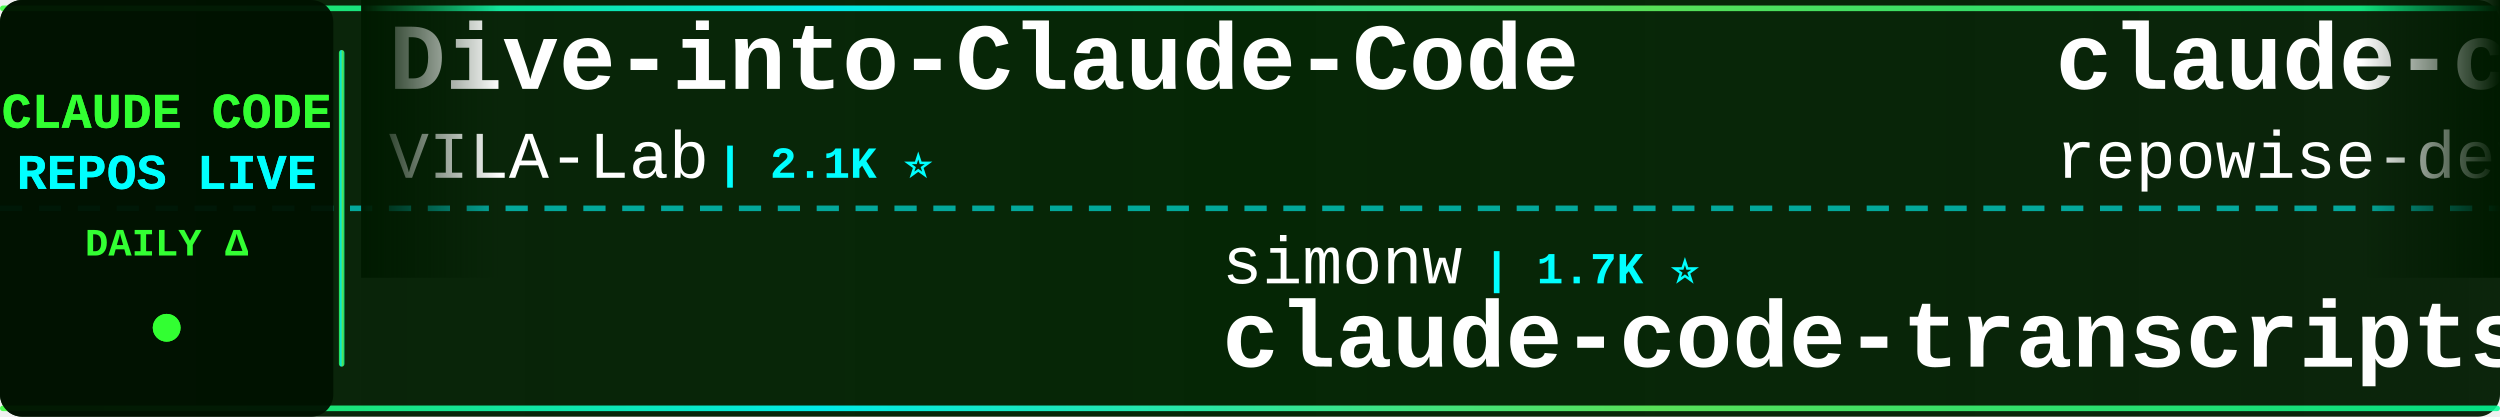
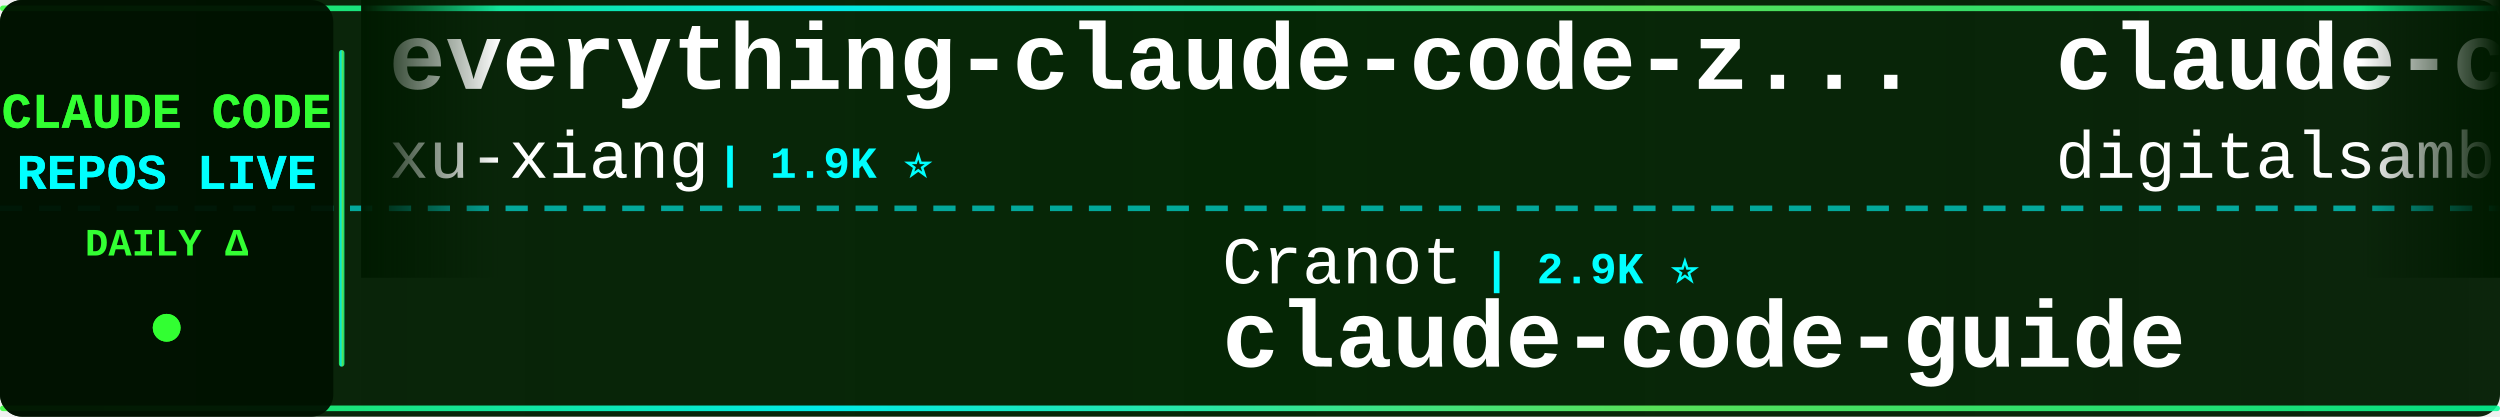
<svg xmlns="http://www.w3.org/2000/svg" width="900" height="150">
  <defs>
    <linearGradient id="tickerBg" x1="0%" y1="0%" x2="100%" y2="0%">
      <stop offset="0%" style="stop-color:#001a00;stop-opacity:0.95" />
      <stop offset="50%" style="stop-color:#002200;stop-opacity:0.98" />
      <stop offset="100%" style="stop-color:#001a00;stop-opacity:0.95" />
    </linearGradient>
    <linearGradient id="borderGrad" x1="0%" y1="0%" x2="100%" y2="0%">
      <stop offset="0%" style="stop-color:#33ff33;stop-opacity:0.85">
        <animate attributeName="stop-opacity" values="0.85;1;0.85" dur="2s" repeatCount="indefinite" />
      </stop>
      <stop offset="33%" style="stop-color:#00ffff;stop-opacity:0.9">
        <animate attributeName="stop-opacity" values="0.9;1;0.9" dur="2.2s" repeatCount="indefinite" />
      </stop>
      <stop offset="66%" style="stop-color:#66ff66;stop-opacity:0.85">
        <animate attributeName="stop-opacity" values="0.85;1;0.85" dur="1.8s" repeatCount="indefinite" />
      </stop>
      <stop offset="100%" style="stop-color:#00ff99;stop-opacity:0.85">
        <animate attributeName="stop-opacity" values="0.85;1;0.85" dur="2s" repeatCount="indefinite" />
      </stop>
    </linearGradient>
    <filter id="textGlow">
      <feGaussianBlur stdDeviation="0.1" result="coloredBlur" />
      <feMerge>
        <feMergeNode in="coloredBlur" />
        <feMergeNode in="SourceGraphic" />
      </feMerge>
    </filter>
    <filter id="metricGlow">
      <feGaussianBlur stdDeviation="0.2" result="coloredBlur" />
      <feMerge>
        <feMergeNode in="coloredBlur" />
        <feMergeNode in="SourceGraphic" />
      </feMerge>
    </filter>
    <linearGradient id="leftFade" x1="0%" y1="0%" x2="100%" y2="0%">
      <stop offset="0%" style="stop-color:#001a00;stop-opacity:1" />
      <stop offset="100%" style="stop-color:#001a00;stop-opacity:0" />
    </linearGradient>
    <linearGradient id="rightFade" x1="0%" y1="0%" x2="100%" y2="0%">
      <stop offset="0%" style="stop-color:#001a00;stop-opacity:0" />
      <stop offset="100%" style="stop-color:#001a00;stop-opacity:1" />
    </linearGradient>
  </defs>
  <rect width="900" height="150" fill="url(#tickerBg)" rx="8" />
  <rect x="0" y="2" width="900" height="2" fill="url(#borderGrad)" rx="1" />
  <rect x="0" y="146" width="900" height="2" fill="url(#borderGrad)" rx="1" />
  <line x1="0" y1="75" x2="900" y2="75" stroke="#00ffff" stroke-width="2" stroke-dasharray="8 6" opacity="0.6" />
  <rect x="0" y="0" width="120" height="150" fill="#001100" opacity="0.95" rx="8" />
  <text x="60" y="46" font-family="'Courier New', monospace" font-size="18" font-weight="bold" fill="#33ff33" text-anchor="middle" filter="url(#textGlow)">
    CLAUDE CODE
  </text>
  <text x="60" y="68" font-family="'Courier New', monospace" font-size="18" font-weight="bold" fill="#00ffff" text-anchor="middle" filter="url(#textGlow)">
    REPOS LIVE
  </text>
  <text x="60" y="92" font-family="'Courier New', monospace" font-size="14" font-weight="bold" fill="#33ff33" text-anchor="middle">
    DAILY Δ
  </text>
  <circle cx="60" cy="118" r="5" fill="#33ff33" filter="url(#metricGlow)">
    <animate attributeName="r" values="4;6;4" dur="1.5s" repeatCount="indefinite" />
    <animate attributeName="opacity" values="0.6;1;0.6" dur="1.5s" repeatCount="indefinite" />
  </circle>
  <rect x="122" y="18" width="2" height="114" fill="url(#borderGrad)" rx="1" />
  <clipPath id="tickerClip">
    <rect x="130" y="0" width="770" height="150" />
  </clipPath>
  <g clip-path="url(#tickerClip)">
    <g id="tickerItems">
      <animateTransform attributeName="transform" attributeType="XML" type="translate" from="0 0" to="-3000 0" dur="54s" repeatCount="indefinite" />
      <g transform="translate(0, 0)">
-         <text x="140" y="32" font-family="'Courier New', monospace" font-size="34" font-weight="bold" fill="#ffffff">Dive-into-Claude-Code</text>
-         <text x="140" y="64" font-family="'Courier New', monospace" font-size="24" font-weight="normal" fill="#ffffff" opacity="1.0">VILA-Lab</text>
-         <text x="258" y="64" font-family="'Courier New', monospace" font-size="16" font-weight="bold" fill="#00ffff"> | 2.1K ⭐</text>
+         <text x="140" y="32" font-family="'Courier New', monospace" font-size="34" font-weight="bold" fill="#ffffff">everything-claude-code-z...</text>
+         <text x="140" y="64" font-family="'Courier New', monospace" font-size="24" font-weight="normal" fill="#ffffff" opacity="1.0">xu-xiang</text>
+         <text x="258" y="64" font-family="'Courier New', monospace" font-size="16" font-weight="bold" fill="#00ffff"> | 1.9K ⭐</text>
      </g>
      <g transform="translate(300, 0)">
-         <text x="140" y="102" font-family="'Courier New', monospace" font-size="24" font-weight="normal" fill="#ffffff" opacity="1.0">simonw</text>
-         <text x="234" y="102" font-family="'Courier New', monospace" font-size="16" font-weight="bold" fill="#00ffff"> | 1.7K ⭐</text>
-         <text x="140" y="132" font-family="'Courier New', monospace" font-size="34" font-weight="bold" fill="#ffffff">claude-code-transcripts</text>
+         <text x="140" y="102" font-family="'Courier New', monospace" font-size="24" font-weight="normal" fill="#ffffff" opacity="1.0">Cranot</text>
+         <text x="234" y="102" font-family="'Courier New', monospace" font-size="16" font-weight="bold" fill="#00ffff"> | 2.9K ⭐</text>
+         <text x="140" y="132" font-family="'Courier New', monospace" font-size="34" font-weight="bold" fill="#ffffff">claude-code-guide</text>
      </g>
      <g transform="translate(600, 0)">
-         <text x="140" y="32" font-family="'Courier New', monospace" font-size="34" font-weight="bold" fill="#ffffff">claude-code-prompts</text>
-         <text x="140" y="64" font-family="'Courier New', monospace" font-size="24" font-weight="normal" fill="#ffffff" opacity="1.0">repowise-dev</text>
-         <text x="306" y="64" font-family="'Courier New', monospace" font-size="16" font-weight="bold" fill="#00ffff"> | 1.2K ⭐ +1</text>
+         <text x="140" y="32" font-family="'Courier New', monospace" font-size="34" font-weight="bold" fill="#ffffff">claude-code-video-toolki...</text>
+         <text x="140" y="64" font-family="'Courier New', monospace" font-size="24" font-weight="normal" fill="#ffffff" opacity="1.0">digitalsamba</text>
+         <text x="306" y="64" font-family="'Courier New', monospace" font-size="16" font-weight="bold" fill="#00ffff"> | 2.1K ⭐ +1</text>
      </g>
      <g transform="translate(900, 0)">
+         <text x="140" y="102" font-family="'Courier New', monospace" font-size="24" font-weight="normal" fill="#ffffff" opacity="1.0">huangserva</text>
+         <text x="282" y="102" font-family="'Courier New', monospace" font-size="16" font-weight="bold" fill="#00ffff"> | 626 ⭐</text>
+         <text x="140" y="132" font-family="'Courier New', monospace" font-size="34" font-weight="bold" fill="#ffffff">claude-code-cli</text>
+       </g>
+       <g transform="translate(1200, 0)">
+         <text x="140" y="32" font-family="'Courier New', monospace" font-size="34" font-weight="bold" fill="#ffffff">andrej-karpathy-skills</text>
+         <text x="140" y="64" font-family="'Courier New', monospace" font-size="24" font-weight="normal" fill="#ffffff" opacity="1.0">multica-ai</text>
+         <text x="282" y="64" font-family="'Courier New', monospace" font-size="16" font-weight="bold" fill="#00ffff"> | 210.9K ⭐ +45</text>
+       </g>
+       <g transform="translate(1500, 0)">
        <text x="140" y="102" font-family="'Courier New', monospace" font-size="24" font-weight="normal" fill="#ffffff" opacity="1.0">Maciek-roboblog</text>
        <text x="342" y="102" font-family="'Courier New', monospace" font-size="16" font-weight="bold" fill="#00ffff"> | 8.7K ⭐ +1</text>
        <text x="140" y="132" font-family="'Courier New', monospace" font-size="34" font-weight="bold" fill="#ffffff">Claude-Code-Usage-Monito...</text>
      </g>
-       <g transform="translate(1200, 0)">
-         <text x="140" y="32" font-family="'Courier New', monospace" font-size="34" font-weight="bold" fill="#ffffff">claude-code-my-workflow</text>
-         <text x="140" y="64" font-family="'Courier New', monospace" font-size="24" font-weight="normal" fill="#ffffff" opacity="1.0">pedrohcgs</text>
-         <text x="270" y="64" font-family="'Courier New', monospace" font-size="16" font-weight="bold" fill="#00ffff"> | 1.6K ⭐</text>
+       <g transform="translate(1800, 0)">
+         <text x="140" y="32" font-family="'Courier New', monospace" font-size="34" font-weight="bold" fill="#ffffff">awesome-claude-code-tool...</text>
+         <text x="140" y="64" font-family="'Courier New', monospace" font-size="24" font-weight="normal" fill="#ffffff" opacity="1.0">rohitg00</text>
+         <text x="258" y="64" font-family="'Courier New', monospace" font-size="16" font-weight="bold" fill="#00ffff"> | 2.6K ⭐</text>
      </g>
-       <g transform="translate(1500, 0)">
-         <text x="140" y="102" font-family="'Courier New', monospace" font-size="24" font-weight="normal" fill="#ffffff" opacity="1.0">KPR111</text>
-         <text x="234" y="102" font-family="'Courier New', monospace" font-size="16" font-weight="bold" fill="#00ffff"> | 18 ⭐</text>
+       <g transform="translate(2100, 0)">
+         <text x="140" y="102" font-family="'Courier New', monospace" font-size="24" font-weight="normal" fill="#ffffff" opacity="1.0">guanshan</text>
+         <text x="258" y="102" font-family="'Courier New', monospace" font-size="16" font-weight="bold" fill="#00ffff"> | 61 ⭐</text>
+         <text x="140" y="132" font-family="'Courier New', monospace" font-size="34" font-weight="bold" fill="#ffffff">ClaudeCode</text>
+       </g>
+       <g transform="translate(2400, 0)">
+         <text x="140" y="32" font-family="'Courier New', monospace" font-size="34" font-weight="bold" fill="#ffffff">ECC</text>
+         <text x="140" y="64" font-family="'Courier New', monospace" font-size="24" font-weight="normal" fill="#ffffff" opacity="1.0">affaan-m</text>
+         <text x="258" y="64" font-family="'Courier New', monospace" font-size="16" font-weight="bold" fill="#00ffff"> | 253.0K ⭐ +173</text>
+       </g>
+       <g transform="translate(2700, 0)">
+         <text x="140" y="102" font-family="'Courier New', monospace" font-size="24" font-weight="normal" fill="#ffffff" opacity="1.0">pengchengneo</text>
+         <text x="306" y="102" font-family="'Courier New', monospace" font-size="16" font-weight="bold" fill="#00ffff"> | 1.8K ⭐</text>
        <text x="140" y="132" font-family="'Courier New', monospace" font-size="34" font-weight="bold" fill="#ffffff">Claude-Code</text>
      </g>
-       <g transform="translate(1800, 0)">
-         <text x="140" y="32" font-family="'Courier New', monospace" font-size="34" font-weight="bold" fill="#ffffff">claude-code-engineering</text>
-         <text x="140" y="64" font-family="'Courier New', monospace" font-size="24" font-weight="normal" fill="#ffffff" opacity="1.0">huangjia2019</text>
-         <text x="306" y="64" font-family="'Courier New', monospace" font-size="16" font-weight="bold" fill="#00ffff"> | 1.1K ⭐</text>
-       </g>
-       <g transform="translate(2100, 0)">
-         <text x="140" y="102" font-family="'Courier New', monospace" font-size="24" font-weight="normal" fill="#ffffff" opacity="1.0">Chachamaru127</text>
-         <text x="318" y="102" font-family="'Courier New', monospace" font-size="16" font-weight="bold" fill="#00ffff"> | 3.1K ⭐</text>
-         <text x="140" y="132" font-family="'Courier New', monospace" font-size="34" font-weight="bold" fill="#ffffff">claude-code-harness</text>
-       </g>
-       <g transform="translate(2400, 0)">
-         <text x="140" y="32" font-family="'Courier New', monospace" font-size="34" font-weight="bold" fill="#ffffff">claude-code-guide</text>
-         <text x="140" y="64" font-family="'Courier New', monospace" font-size="24" font-weight="normal" fill="#ffffff" opacity="1.0">Cranot</text>
-         <text x="234" y="64" font-family="'Courier New', monospace" font-size="16" font-weight="bold" fill="#00ffff"> | 2.9K ⭐</text>
-       </g>
-       <g transform="translate(2700, 0)">
-         <text x="140" y="102" font-family="'Courier New', monospace" font-size="24" font-weight="normal" fill="#ffffff" opacity="1.0">ykdojo</text>
-         <text x="234" y="102" font-family="'Courier New', monospace" font-size="16" font-weight="bold" fill="#00ffff"> | 10.1K ⭐ +2</text>
-         <text x="140" y="132" font-family="'Courier New', monospace" font-size="34" font-weight="bold" fill="#ffffff">claude-code-tips</text>
-       </g>
      <g transform="translate(3000, 0)">
-         <text x="140" y="32" font-family="'Courier New', monospace" font-size="34" font-weight="bold" fill="#ffffff">Dive-into-Claude-Code</text>
-         <text x="140" y="64" font-family="'Courier New', monospace" font-size="24" font-weight="normal" fill="#ffffff" opacity="1.0">VILA-Lab</text>
-         <text x="258" y="64" font-family="'Courier New', monospace" font-size="16" font-weight="bold" fill="#00ffff"> | 2.1K ⭐</text>
+         <text x="140" y="32" font-family="'Courier New', monospace" font-size="34" font-weight="bold" fill="#ffffff">everything-claude-code-z...</text>
+         <text x="140" y="64" font-family="'Courier New', monospace" font-size="24" font-weight="normal" fill="#ffffff" opacity="1.0">xu-xiang</text>
+         <text x="258" y="64" font-family="'Courier New', monospace" font-size="16" font-weight="bold" fill="#00ffff"> | 1.9K ⭐</text>
      </g>
      <g transform="translate(3300, 0)">
-         <text x="140" y="102" font-family="'Courier New', monospace" font-size="24" font-weight="normal" fill="#ffffff" opacity="1.0">simonw</text>
-         <text x="234" y="102" font-family="'Courier New', monospace" font-size="16" font-weight="bold" fill="#00ffff"> | 1.7K ⭐</text>
-         <text x="140" y="132" font-family="'Courier New', monospace" font-size="34" font-weight="bold" fill="#ffffff">claude-code-transcripts</text>
+         <text x="140" y="102" font-family="'Courier New', monospace" font-size="24" font-weight="normal" fill="#ffffff" opacity="1.0">Cranot</text>
+         <text x="234" y="102" font-family="'Courier New', monospace" font-size="16" font-weight="bold" fill="#00ffff"> | 2.9K ⭐</text>
+         <text x="140" y="132" font-family="'Courier New', monospace" font-size="34" font-weight="bold" fill="#ffffff">claude-code-guide</text>
      </g>
      <g transform="translate(3600, 0)">
-         <text x="140" y="32" font-family="'Courier New', monospace" font-size="34" font-weight="bold" fill="#ffffff">claude-code-prompts</text>
-         <text x="140" y="64" font-family="'Courier New', monospace" font-size="24" font-weight="normal" fill="#ffffff" opacity="1.0">repowise-dev</text>
-         <text x="306" y="64" font-family="'Courier New', monospace" font-size="16" font-weight="bold" fill="#00ffff"> | 1.2K ⭐ +1</text>
+         <text x="140" y="32" font-family="'Courier New', monospace" font-size="34" font-weight="bold" fill="#ffffff">claude-code-video-toolki...</text>
+         <text x="140" y="64" font-family="'Courier New', monospace" font-size="24" font-weight="normal" fill="#ffffff" opacity="1.0">digitalsamba</text>
+         <text x="306" y="64" font-family="'Courier New', monospace" font-size="16" font-weight="bold" fill="#00ffff"> | 2.1K ⭐ +1</text>
      </g>
      <g transform="translate(3900, 0)">
-         <text x="140" y="102" font-family="'Courier New', monospace" font-size="24" font-weight="normal" fill="#ffffff" opacity="1.0">Maciek-roboblog</text>
-         <text x="342" y="102" font-family="'Courier New', monospace" font-size="16" font-weight="bold" fill="#00ffff"> | 8.7K ⭐ +1</text>
-         <text x="140" y="132" font-family="'Courier New', monospace" font-size="34" font-weight="bold" fill="#ffffff">Claude-Code-Usage-Monito...</text>
+         <text x="140" y="102" font-family="'Courier New', monospace" font-size="24" font-weight="normal" fill="#ffffff" opacity="1.0">huangserva</text>
+         <text x="282" y="102" font-family="'Courier New', monospace" font-size="16" font-weight="bold" fill="#00ffff"> | 626 ⭐</text>
+         <text x="140" y="132" font-family="'Courier New', monospace" font-size="34" font-weight="bold" fill="#ffffff">claude-code-cli</text>
      </g>
    </g>
  </g>
  <rect x="130" y="0" width="50" height="100" fill="url(#leftFade)" />
  <rect x="850" y="0" width="50" height="100" fill="url(#rightFade)" />
</svg>
